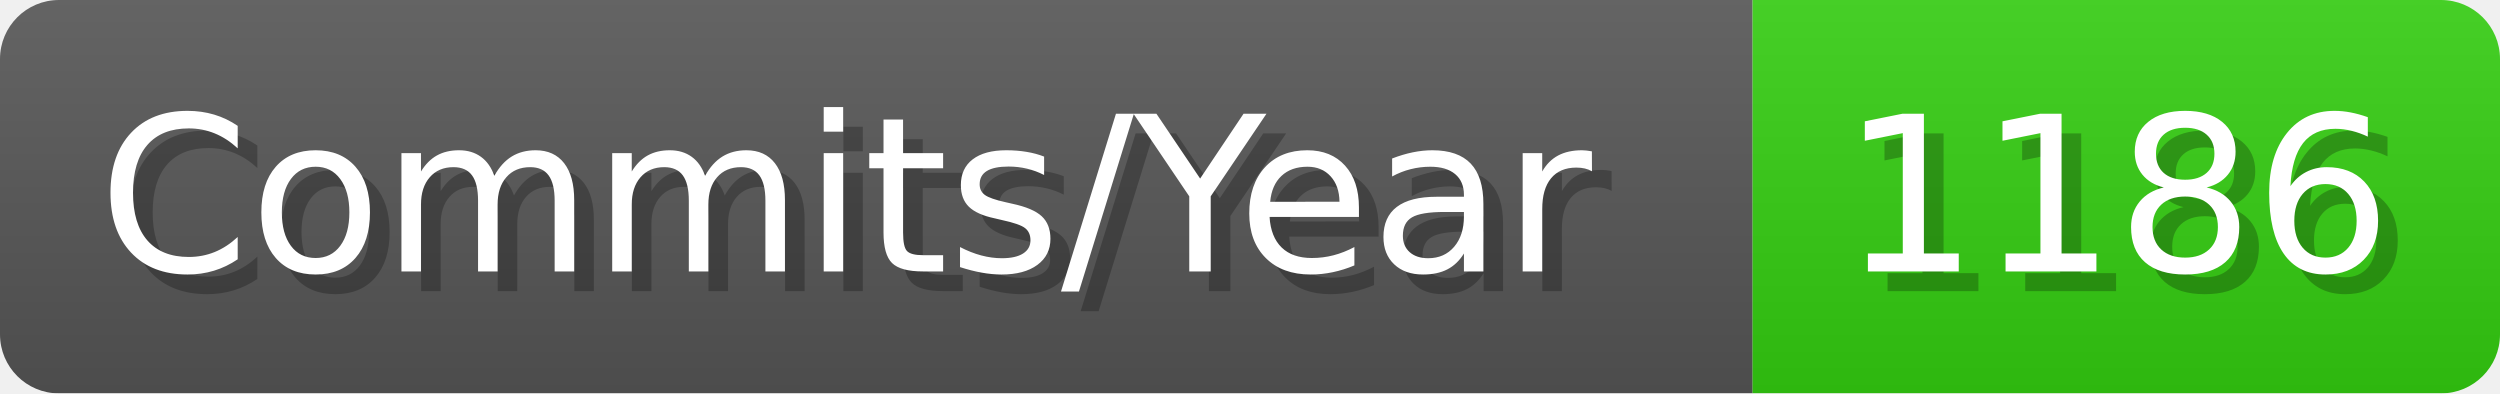
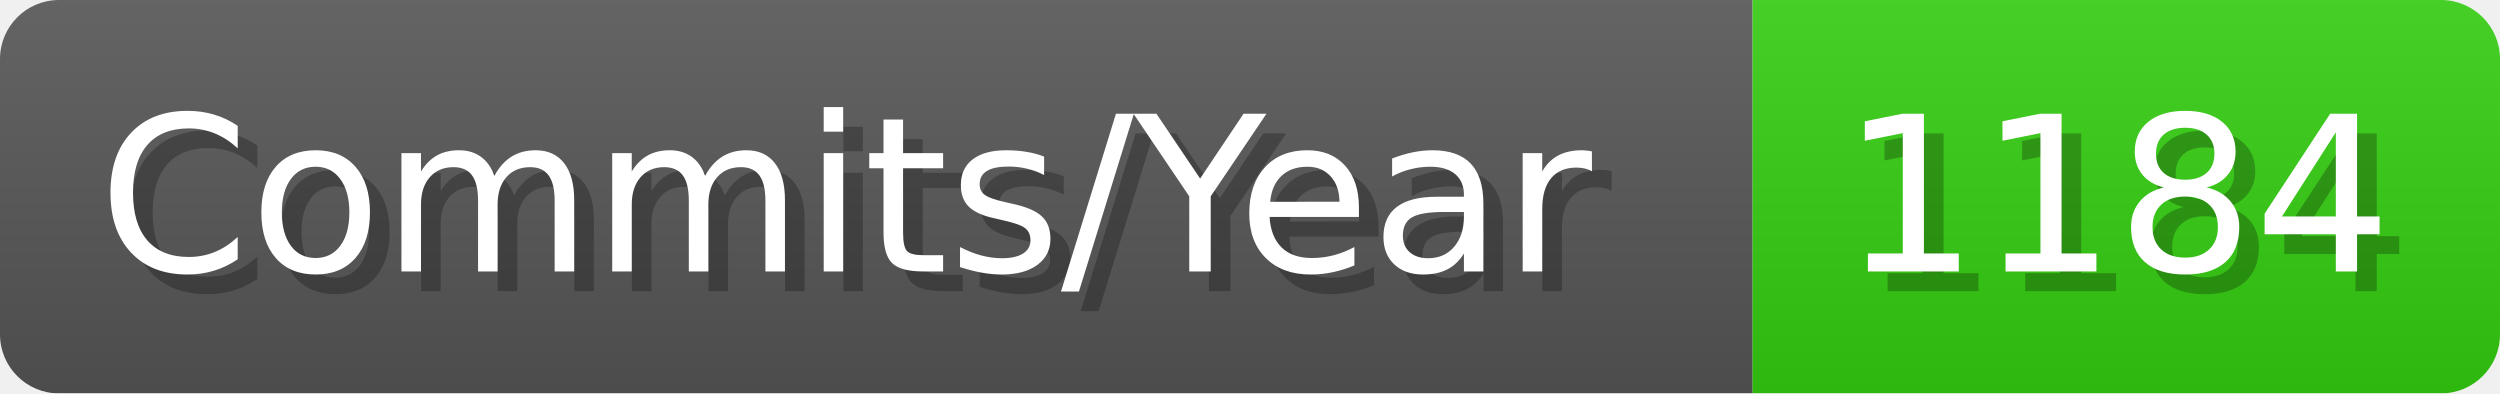
- <svg xmlns="http://www.w3.org/2000/svg" width="127.1" height="20" viewBox="0 0 1271 200" role="img" aria-label="Commits/Year: 1186">
+ <svg xmlns="http://www.w3.org/2000/svg" width="127.1" height="20" viewBox="0 0 1271 200" role="img" aria-label="Commits/Year: 1184">
  <linearGradient id="aUPdi" x2="0" y2="100%">
    <stop offset="0" stop-opacity=".1" stop-color="#EEE" />
    <stop offset="1" stop-opacity=".1" />
  </linearGradient>
  <mask id="WfAiQ">
    <rect width="1271" height="200" rx="30" fill="#FFF" />
  </mask>
  <g mask="url(#WfAiQ)">
    <rect width="891" height="200" fill="#555" />
    <rect width="380" height="200" fill="#3C1" x="891" />
    <rect width="1271" height="200" fill="url(#aUPdi)" />
  </g>
  <g aria-hidden="true" fill="#fff" text-anchor="start" font-family="Verdana,DejaVu Sans,sans-serif" font-size="110">
    <text x="60" y="148" textLength="791" fill="#000" opacity="0.25">Commits/Year</text>
    <text x="50" y="138" textLength="791">Commits/Year</text>
-     <text x="946" y="148" textLength="280" fill="#000" opacity="0.25">1186</text>
-     <text x="936" y="138" textLength="280">1186</text>
+     <text x="946" y="148" textLength="280" fill="#000" opacity="0.25">1184</text>
+     <text x="936" y="138" textLength="280">1184</text>
  </g>
</svg>
